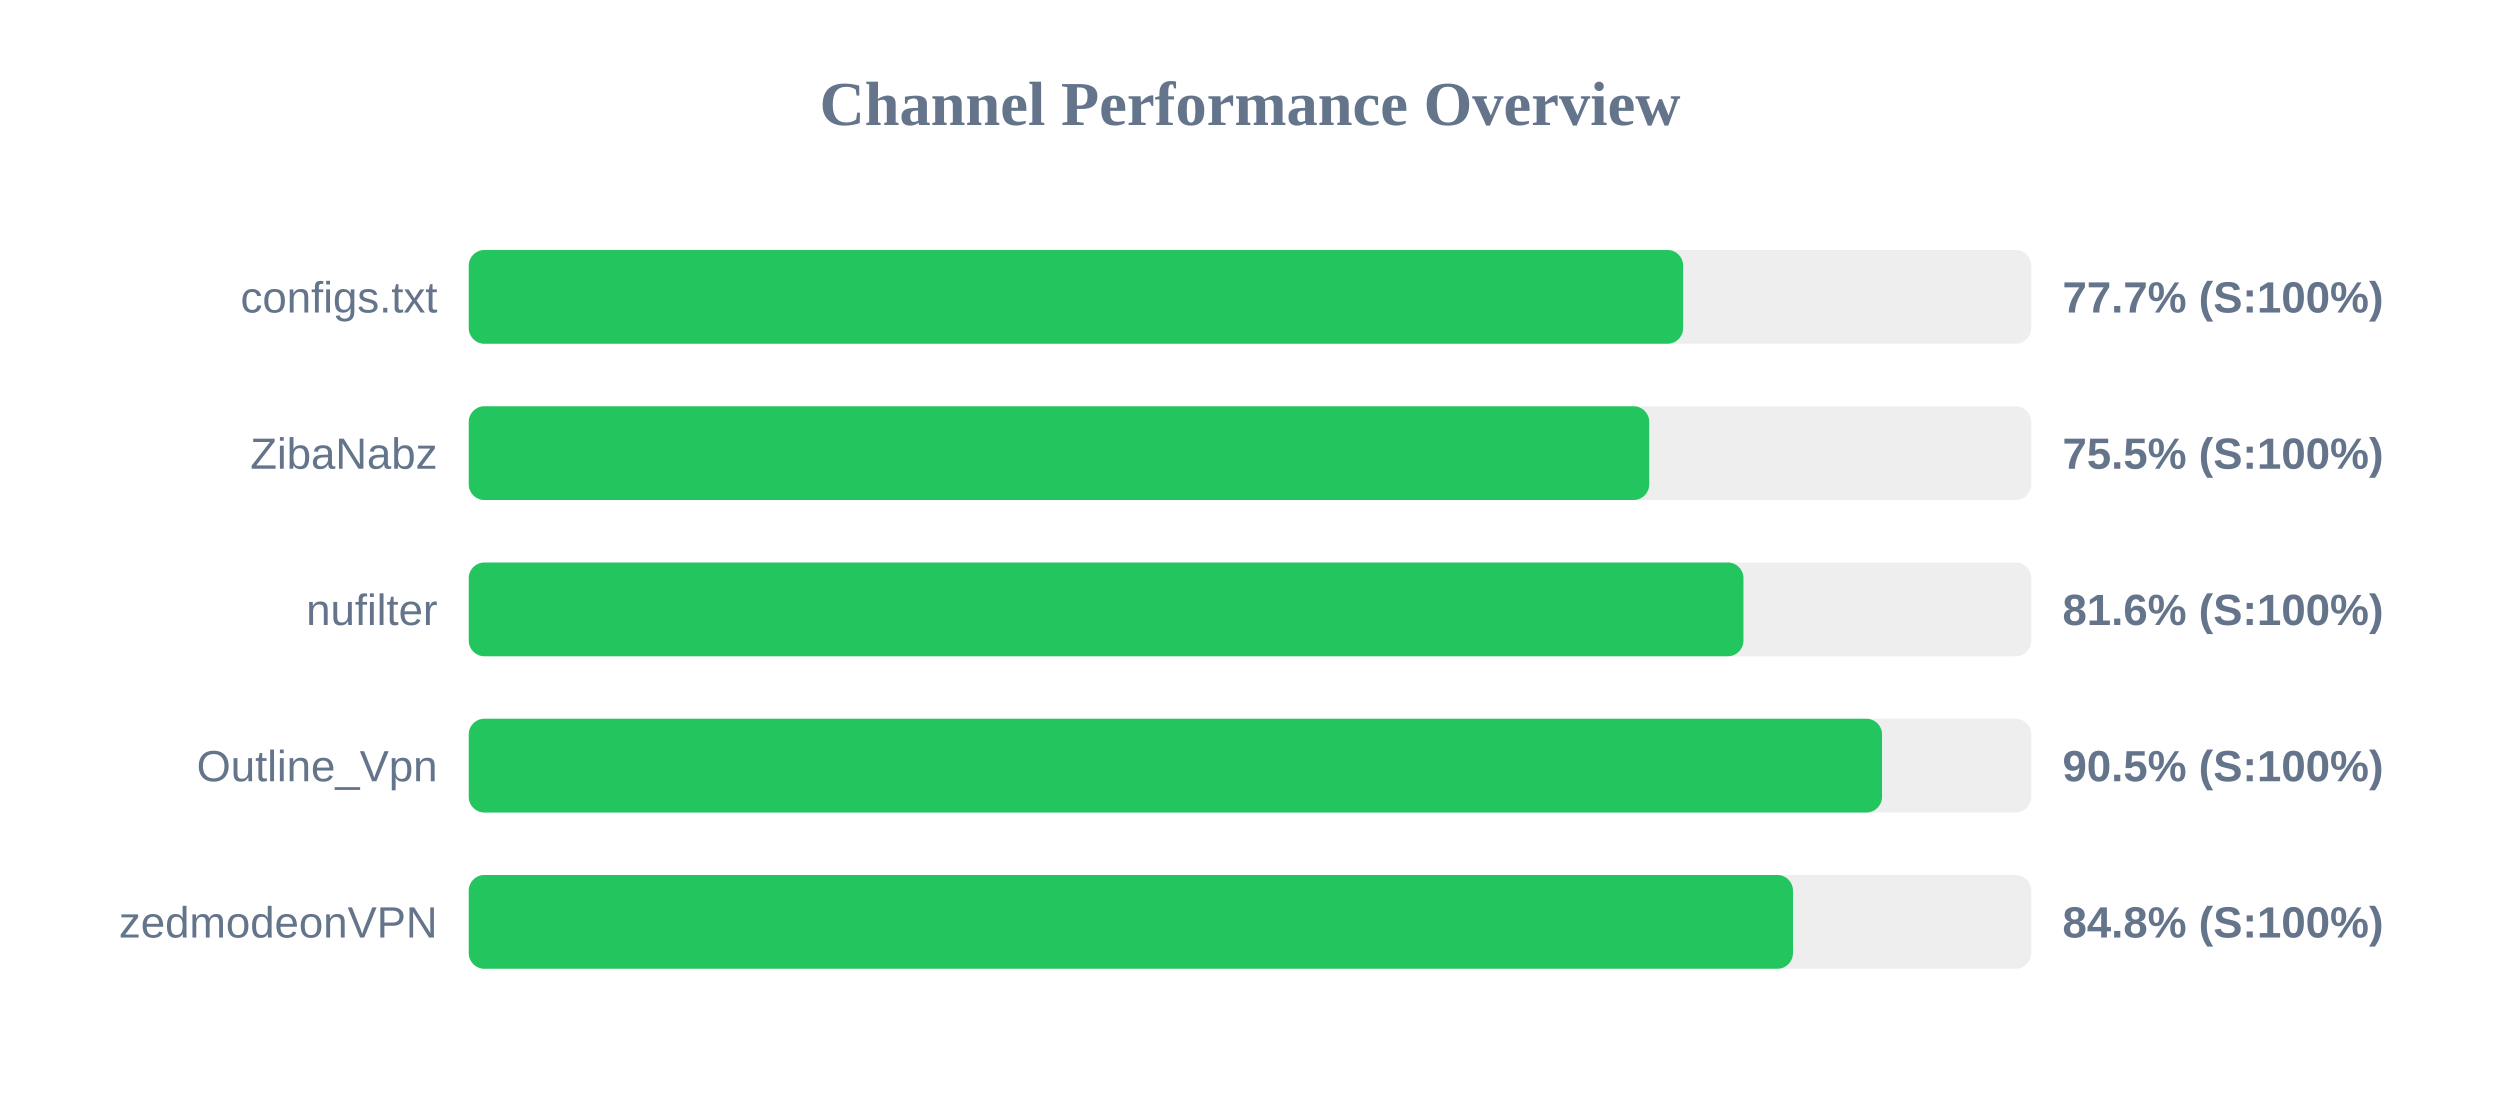
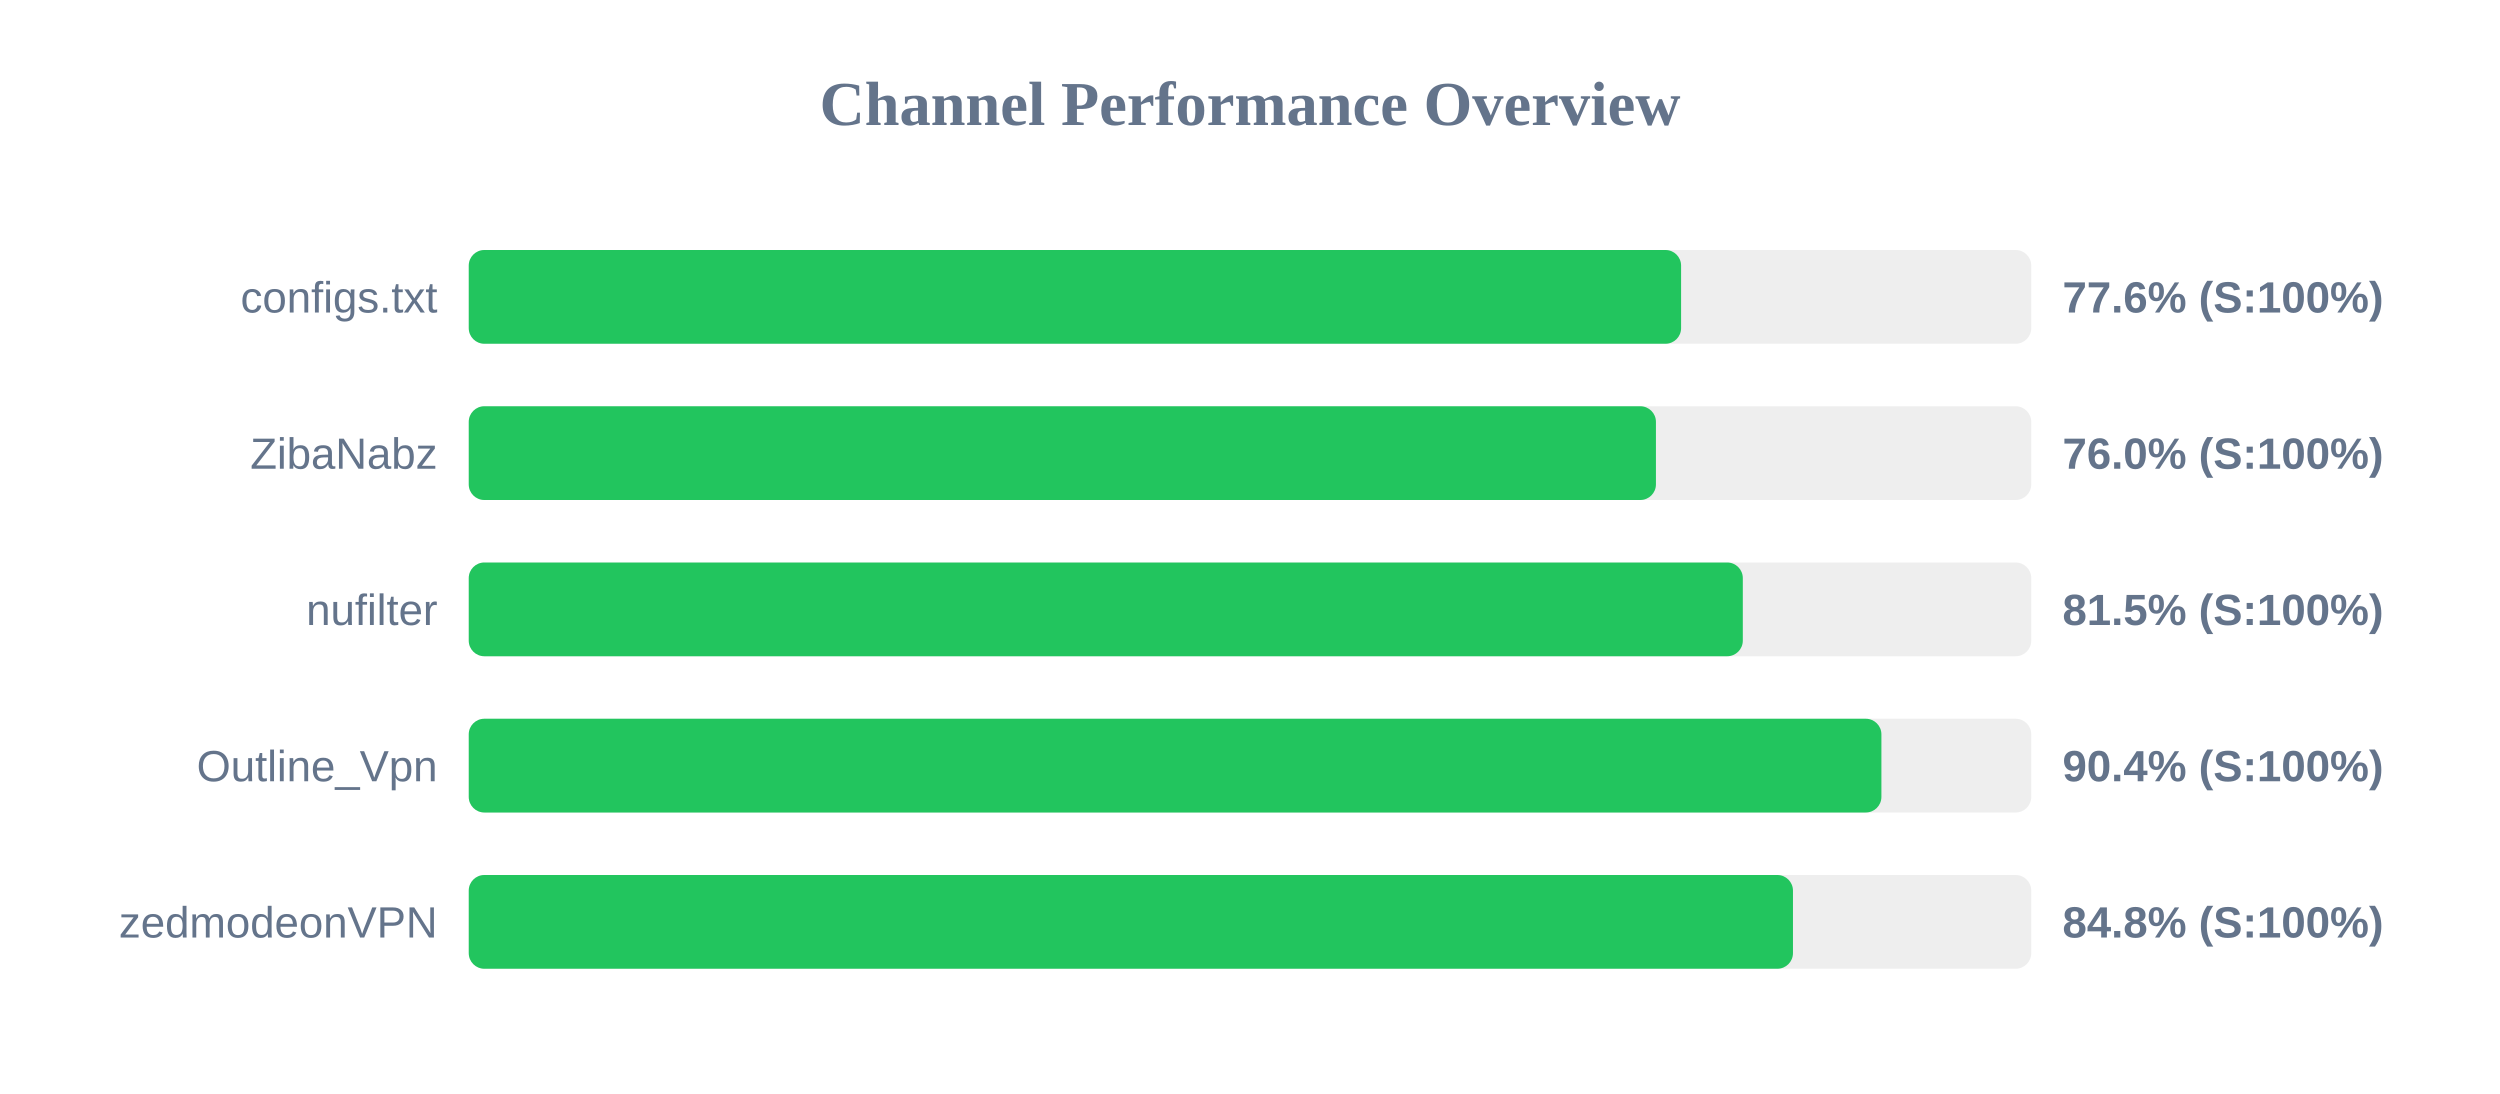
<svg xmlns="http://www.w3.org/2000/svg" width="800" height="350" version="1.1">
  <style>
        .row { font: 14px Arial; fill: #64748b; }
        .score { font: bold 14px Arial; fill: #64748b; }
    </style>
  <text x="400" y="40" text-anchor="middle" font-size="20px" font-weight="bold" fill="#64748b">Channel Performance Overview</text>
  <rect x="150" y="80" width="500" height="30" fill="#eee" rx="5" />
-   <rect x="150" y="80" width="388.6" height="30" fill="#22c55e" rx="5" />
+   <rect x="150" y="80" width="387.95" height="30" fill="#22c55e" rx="5" />
  <text x="140" y="100" text-anchor="end" class="row">configs.txt</text>
-   <text x="660" y="100" text-anchor="start" class="score">77.7% (S:100%)</text>
+   <text x="660" y="100" text-anchor="start" class="score">77.6% (S:100%)</text>
  <rect x="150" y="130" width="500" height="30" fill="#eee" rx="5" />
-   <rect x="150" y="130" width="377.75" height="30" fill="#22c55e" rx="5" />
+   <rect x="150" y="130" width="379.9" height="30" fill="#22c55e" rx="5" />
  <text x="140" y="150" text-anchor="end" class="row">ZibaNabz</text>
-   <text x="660" y="150" text-anchor="start" class="score">75.5% (S:100%)</text>
+   <text x="660" y="150" text-anchor="start" class="score">76.0% (S:100%)</text>
  <rect x="150" y="180" width="500" height="30" fill="#eee" rx="5" />
-   <rect x="150" y="180" width="407.9" height="30" fill="#22c55e" rx="5" />
+   <rect x="150" y="180" width="407.7" height="30" fill="#22c55e" rx="5" />
  <text x="140" y="200" text-anchor="end" class="row">nufilter</text>
-   <text x="660" y="200" text-anchor="start" class="score">81.6% (S:100%)</text>
+   <text x="660" y="200" text-anchor="start" class="score">81.5% (S:100%)</text>
  <rect x="150" y="230" width="500" height="30" fill="#eee" rx="5" />
-   <rect x="150" y="230" width="452.25" height="30" fill="#22c55e" rx="5" />
+   <rect x="150" y="230" width="452.05" height="30" fill="#22c55e" rx="5" />
  <text x="140" y="250" text-anchor="end" class="row">Outline_Vpn</text>
-   <text x="660" y="250" text-anchor="start" class="score">90.5% (S:100%)</text>
+   <text x="660" y="250" text-anchor="start" class="score">90.4% (S:100%)</text>
  <rect x="150" y="280" width="500" height="30" fill="#eee" rx="5" />
  <rect x="150" y="280" width="423.75" height="30" fill="#22c55e" rx="5" />
  <text x="140" y="300" text-anchor="end" class="row">zedmodeonVPN</text>
  <text x="660" y="300" text-anchor="start" class="score">84.8% (S:100%)</text>
</svg>
